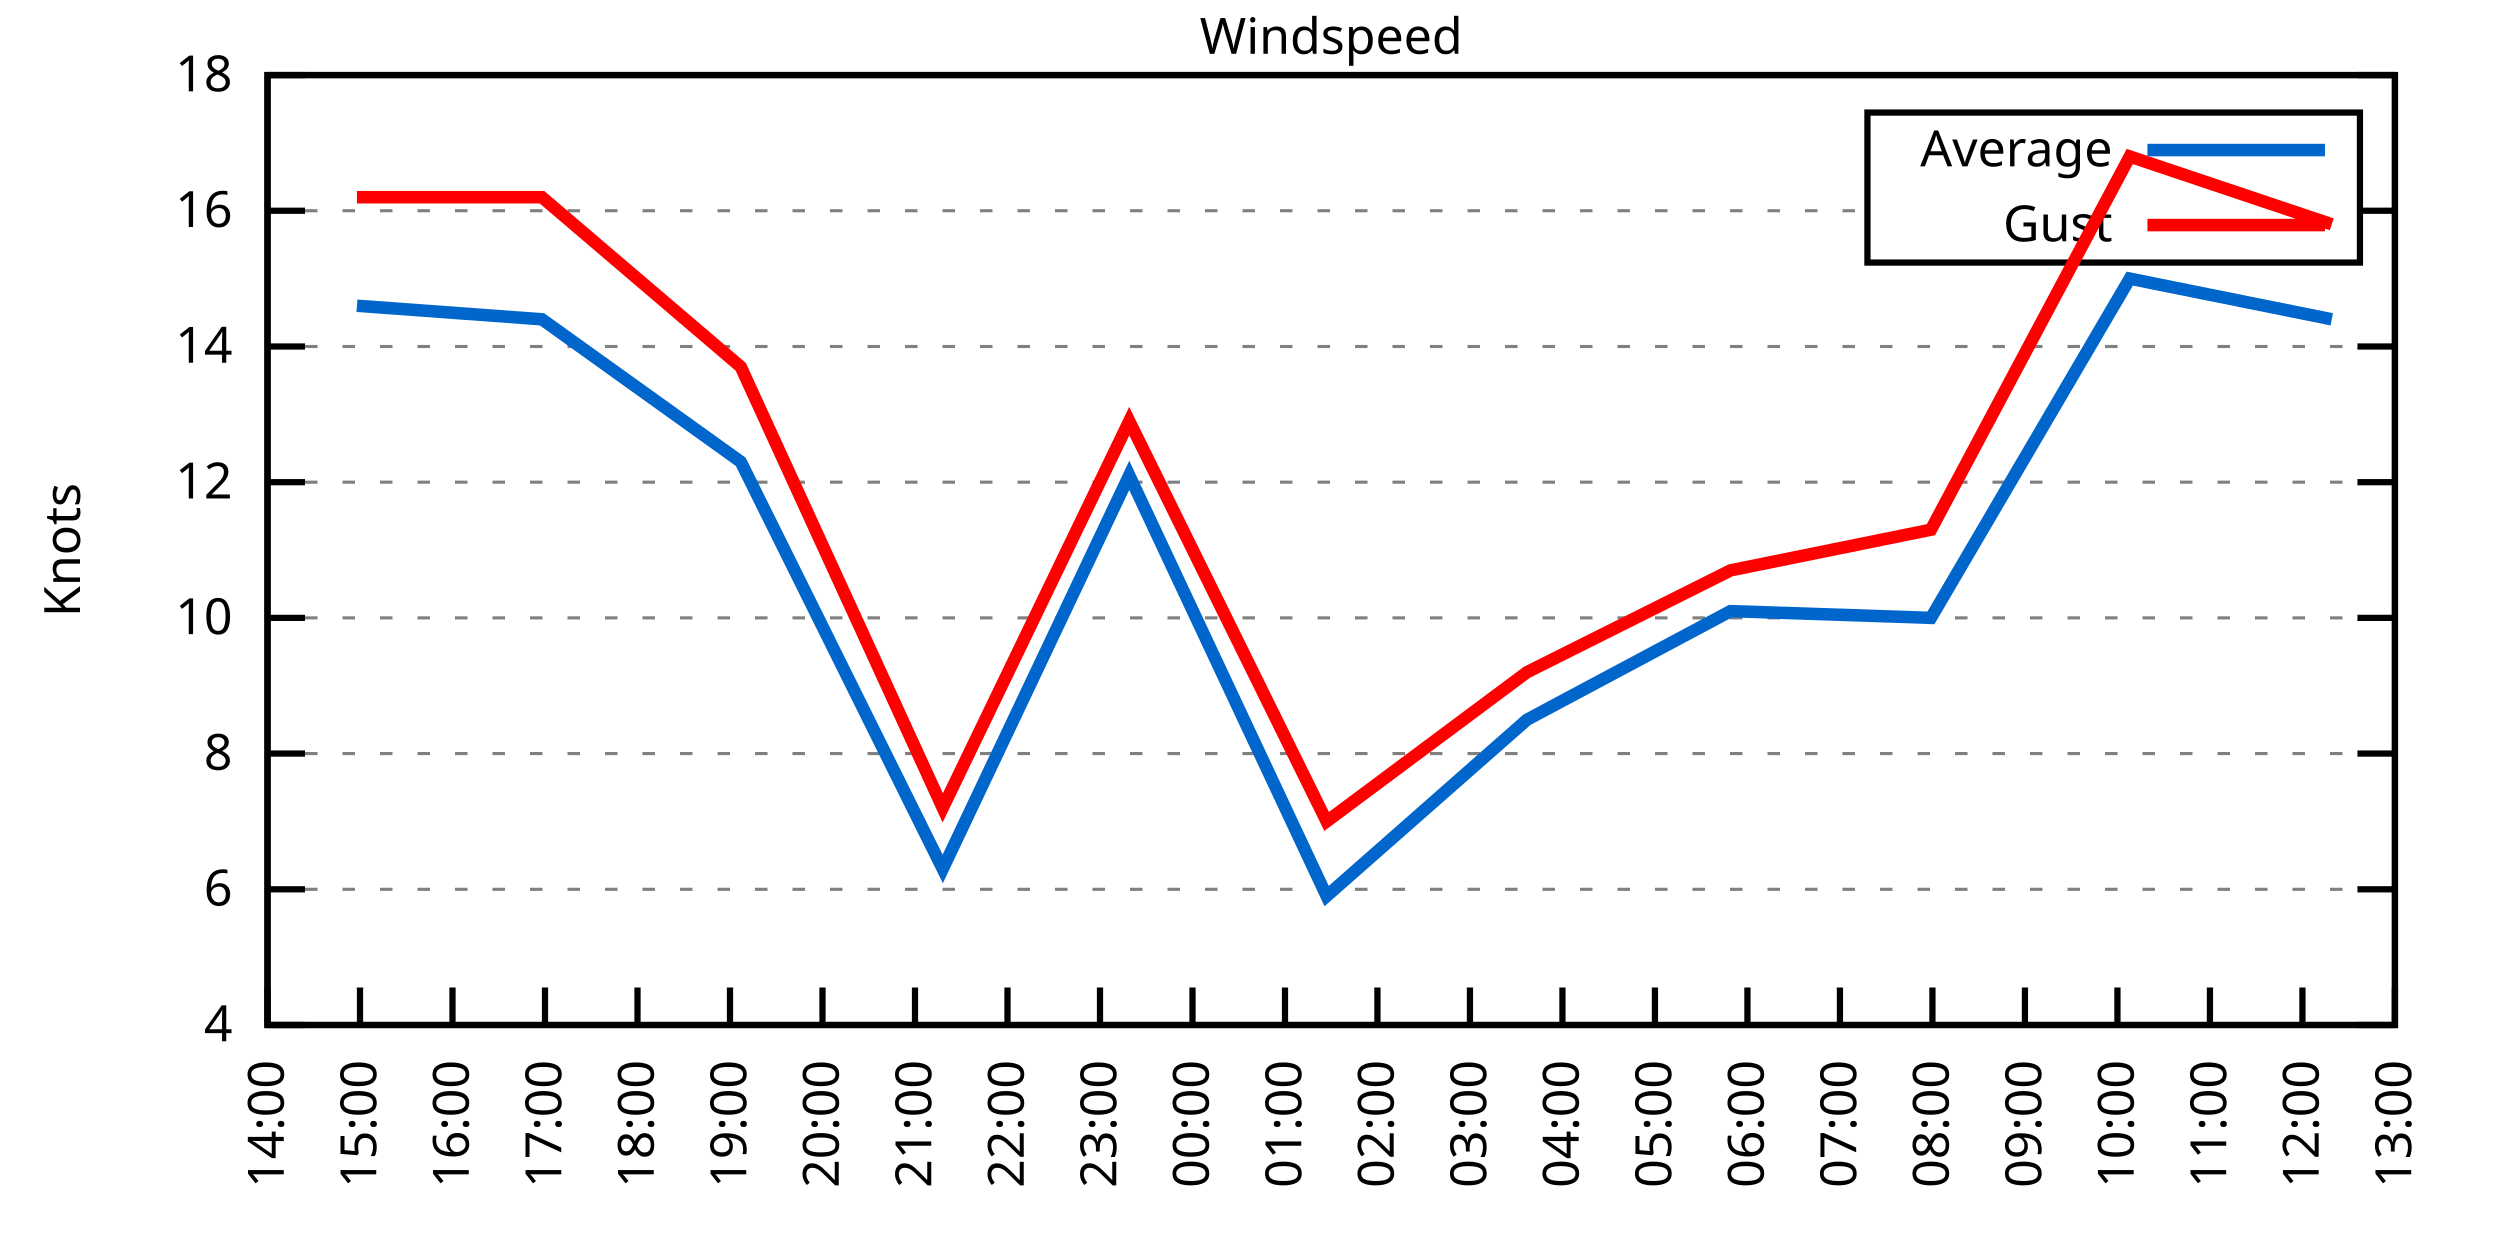
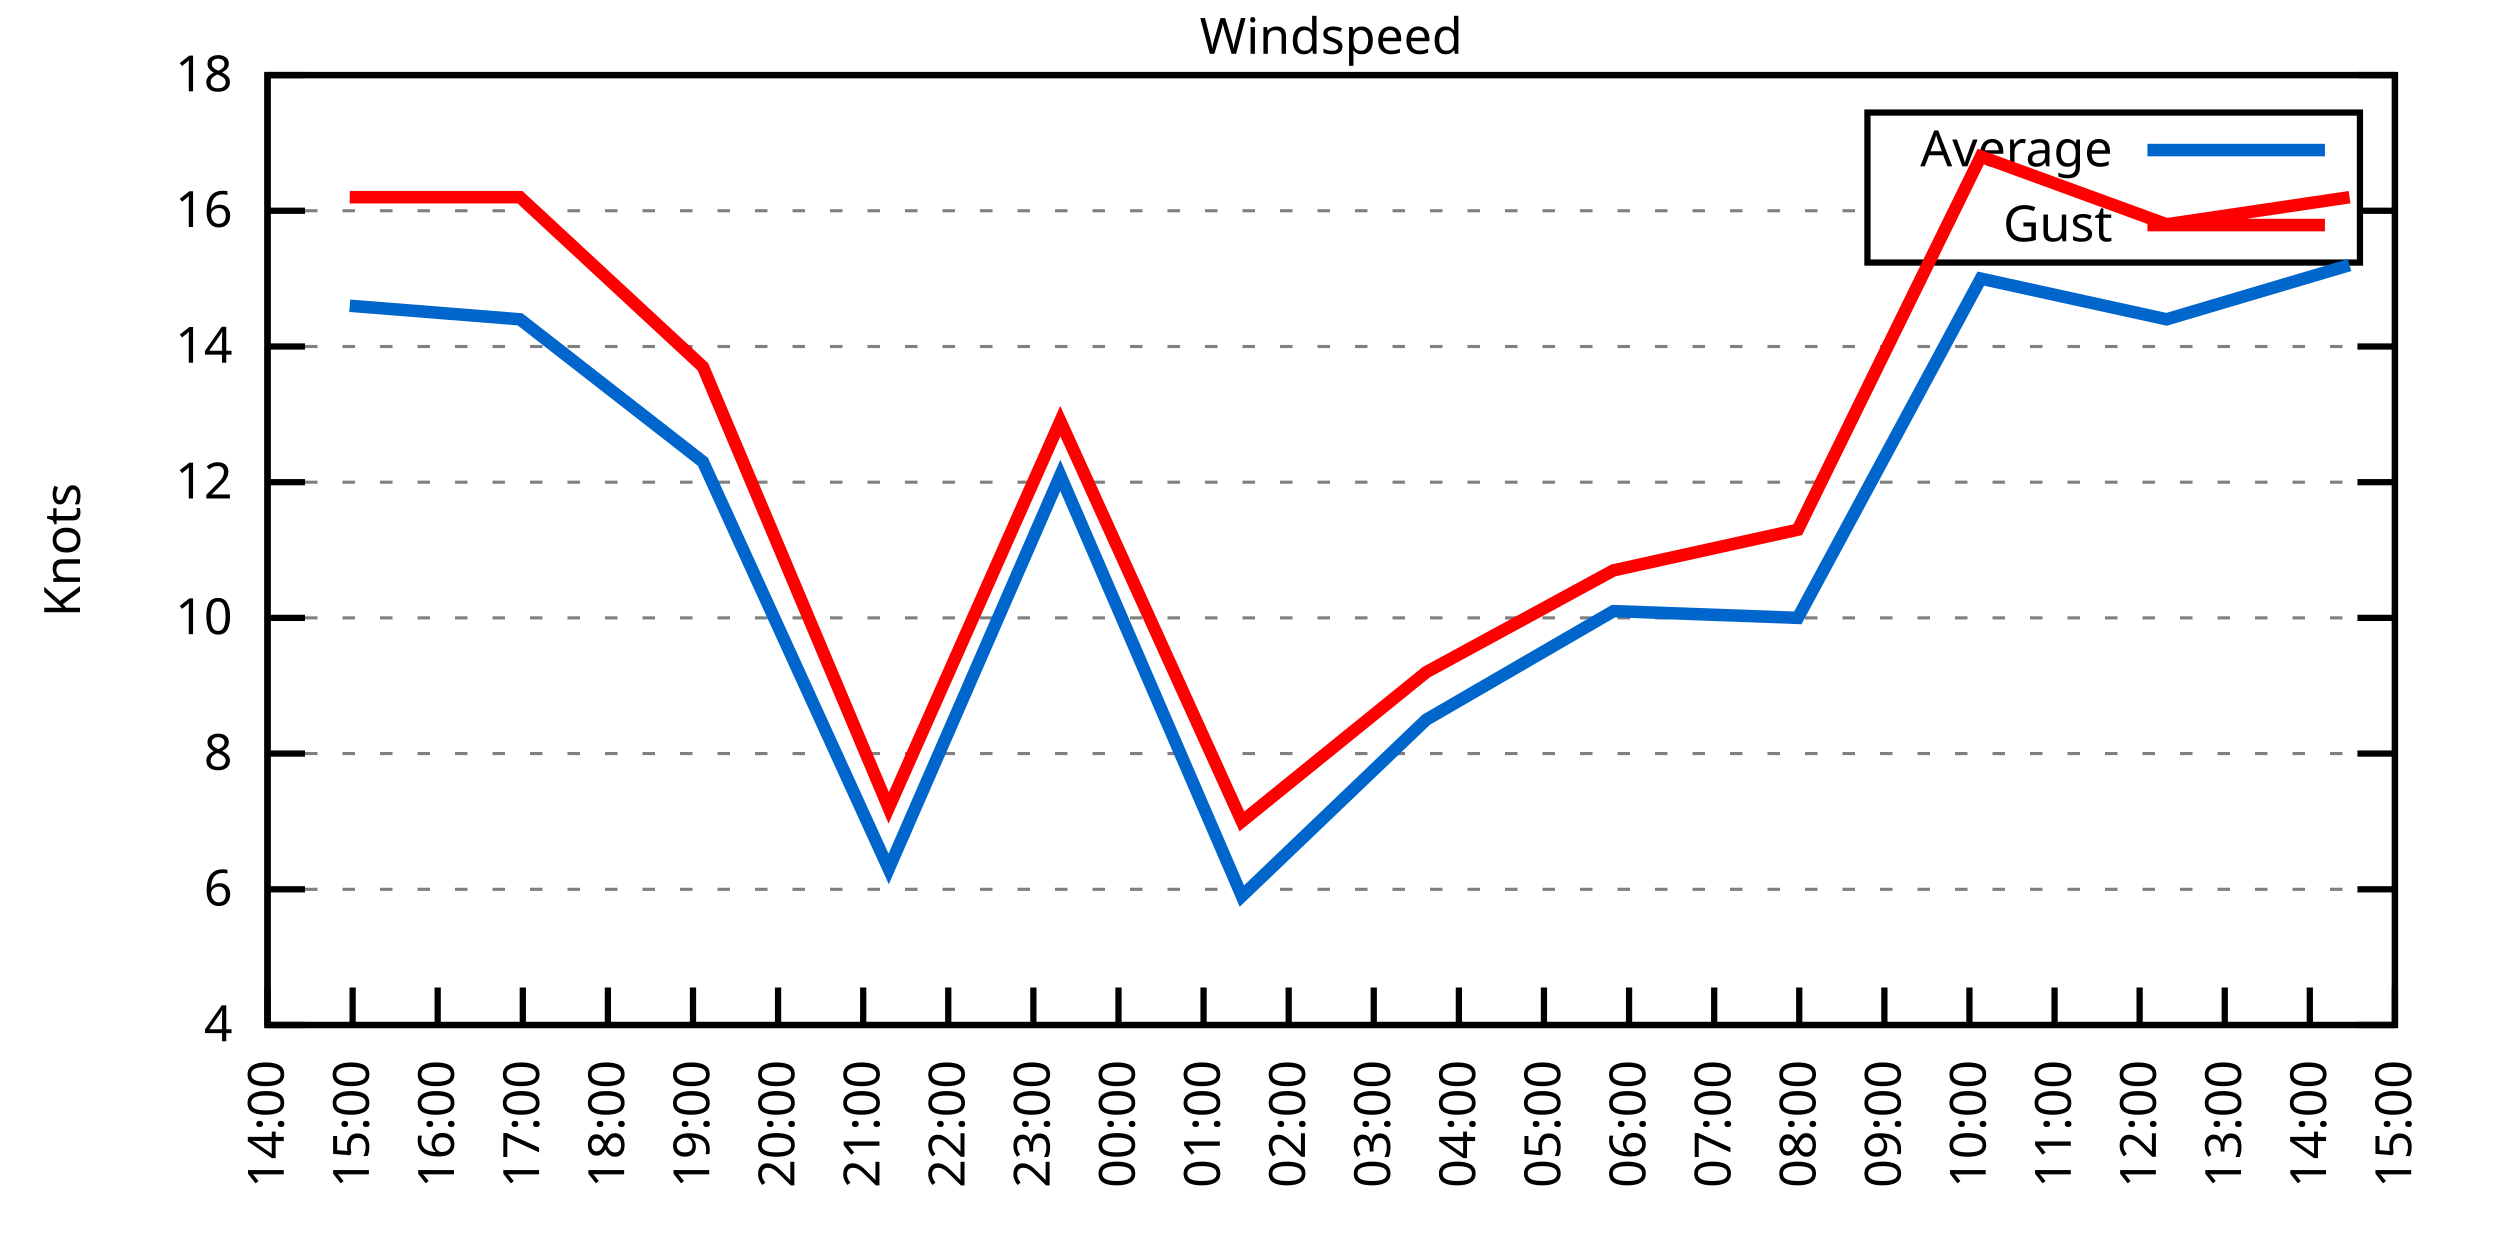
<svg xmlns="http://www.w3.org/2000/svg" xmlns:xlink="http://www.w3.org/1999/xlink" width="400" height="200" viewBox="0 0 400 200">
  <g id="gnuplot_canvas">
    <rect x="0" y="0" width="400" height="200" fill="none" />
    <defs>
      <circle id="gpDot" r="0.5" stroke-width="0.5" stroke="currentColor" />
      <path id="gpPt0" stroke-width="0.333" stroke="currentColor" d="M-1,0 h2 M0,-1 v2" />
      <path id="gpPt1" stroke-width="0.333" stroke="currentColor" d="M-1,-1 L1,1 M1,-1 L-1,1" />
      <path id="gpPt2" stroke-width="0.333" stroke="currentColor" d="M-1,0 L1,0 M0,-1 L0,1 M-1,-1 L1,1 M-1,1 L1,-1" />
      <rect id="gpPt3" stroke-width="0.333" stroke="currentColor" x="-1" y="-1" width="2" height="2" />
      <rect id="gpPt4" stroke-width="0.333" stroke="currentColor" fill="currentColor" x="-1" y="-1" width="2" height="2" />
      <circle id="gpPt5" stroke-width="0.333" stroke="currentColor" cx="0" cy="0" r="1" />
      <use xlink:href="#gpPt5" id="gpPt6" fill="currentColor" stroke="none" />
      <path id="gpPt7" stroke-width="0.333" stroke="currentColor" d="M0,-1.33 L-1.33,0.67 L1.33,0.67 z" />
      <use xlink:href="#gpPt7" id="gpPt8" fill="currentColor" stroke="none" />
      <use xlink:href="#gpPt7" id="gpPt9" stroke="currentColor" transform="rotate(180)" />
      <use xlink:href="#gpPt9" id="gpPt10" fill="currentColor" stroke="none" />
      <use xlink:href="#gpPt3" id="gpPt11" stroke="currentColor" transform="rotate(45)" />
      <use xlink:href="#gpPt11" id="gpPt12" fill="currentColor" stroke="none" />
      <path id="gpPt13" stroke-width="0.333" stroke="currentColor" d="M0,1.330 L1.265,0.411 L0.782,-1.067 L-0.782,-1.076 L-1.265,0.411 z" />
      <use xlink:href="#gpPt13" id="gpPt14" fill="currentColor" stroke="none" />
      <filter id="textbox" filterUnits="objectBoundingBox" x="0" y="0" height="1" width="1">
        <feFlood flood-color="white" flood-opacity="1" result="bgnd" />
        <feComposite in="SourceGraphic" in2="bgnd" operator="atop" />
      </filter>
      <filter id="greybox" filterUnits="objectBoundingBox" x="0" y="0" height="1" width="1">
        <feFlood flood-color="lightgrey" flood-opacity="1" result="grey" />
        <feComposite in="SourceGraphic" in2="grey" operator="atop" />
      </filter>
    </defs>
    <g fill="none" color="white" stroke="currentColor" stroke-width="1.00" stroke-linecap="butt" stroke-linejoin="miter">
</g>
    <g fill="none" color="black" stroke="currentColor" stroke-width="1.00" stroke-linecap="butt" stroke-linejoin="miter">
      <g stroke="none" shape-rendering="crispEdges">
        <polygon fill="rgb(255, 255, 255)" points="42.80,164.00 383.18,164.00 383.18,12.02 42.80,12.02 " />
      </g>
    </g>
    <g fill="none" color="black" stroke="currentColor" stroke-width="1.00" stroke-linecap="butt" stroke-linejoin="miter">
</g>
    <g fill="none" color="black" stroke="black" stroke-width="0.50" stroke-linecap="butt" stroke-linejoin="miter">
</g>
    <g fill="none" color="gray" stroke="currentColor" stroke-width="0.50" stroke-linecap="butt" stroke-linejoin="miter">
      <path stroke="gray" stroke-dasharray="2,4" class="gridline" d="M42.80,164.00 L383.19,164.00  " />
    </g>
    <g fill="none" color="gray" stroke="gray" stroke-width="1.00" stroke-linecap="butt" stroke-linejoin="miter">
</g>
    <g fill="none" color="black" stroke="currentColor" stroke-width="1.00" stroke-linecap="butt" stroke-linejoin="miter">
      <path stroke="black" d="M42.80,164.00 L48.80,164.00 M383.19,164.00 L377.19,164.00  " />
      <g transform="translate(37.20,166.60)" stroke="none" fill="black" font-family="Sans" font-size="8.00" text-anchor="end">
        <text>
          <tspan font-family="Sans"> 4</tspan>
        </text>
      </g>
    </g>
    <g fill="none" color="black" stroke="currentColor" stroke-width="1.00" stroke-linecap="butt" stroke-linejoin="miter">
</g>
    <g fill="none" color="black" stroke="black" stroke-width="0.50" stroke-linecap="butt" stroke-linejoin="miter">
</g>
    <g fill="none" color="gray" stroke="currentColor" stroke-width="0.50" stroke-linecap="butt" stroke-linejoin="miter">
      <path stroke="gray" stroke-dasharray="2,4" class="gridline" d="M42.80,142.29 L383.19,142.29  " />
    </g>
    <g fill="none" color="gray" stroke="gray" stroke-width="1.00" stroke-linecap="butt" stroke-linejoin="miter">
</g>
    <g fill="none" color="black" stroke="currentColor" stroke-width="1.00" stroke-linecap="butt" stroke-linejoin="miter">
      <path stroke="black" d="M42.80,142.29 L48.80,142.29 M383.19,142.29 L377.19,142.29  " />
      <g transform="translate(37.20,144.89)" stroke="none" fill="black" font-family="Sans" font-size="8.00" text-anchor="end">
        <text>
          <tspan font-family="Sans"> 6</tspan>
        </text>
      </g>
    </g>
    <g fill="none" color="black" stroke="currentColor" stroke-width="1.00" stroke-linecap="butt" stroke-linejoin="miter">
</g>
    <g fill="none" color="black" stroke="black" stroke-width="0.50" stroke-linecap="butt" stroke-linejoin="miter">
</g>
    <g fill="none" color="gray" stroke="currentColor" stroke-width="0.50" stroke-linecap="butt" stroke-linejoin="miter">
      <path stroke="gray" stroke-dasharray="2,4" class="gridline" d="M42.80,120.57 L383.19,120.57  " />
    </g>
    <g fill="none" color="gray" stroke="gray" stroke-width="1.00" stroke-linecap="butt" stroke-linejoin="miter">
</g>
    <g fill="none" color="black" stroke="currentColor" stroke-width="1.00" stroke-linecap="butt" stroke-linejoin="miter">
      <path stroke="black" d="M42.80,120.57 L48.80,120.57 M383.19,120.57 L377.19,120.57  " />
      <g transform="translate(37.20,123.17)" stroke="none" fill="black" font-family="Sans" font-size="8.00" text-anchor="end">
        <text>
          <tspan font-family="Sans"> 8</tspan>
        </text>
      </g>
    </g>
    <g fill="none" color="black" stroke="currentColor" stroke-width="1.00" stroke-linecap="butt" stroke-linejoin="miter">
</g>
    <g fill="none" color="black" stroke="black" stroke-width="0.50" stroke-linecap="butt" stroke-linejoin="miter">
</g>
    <g fill="none" color="gray" stroke="currentColor" stroke-width="0.50" stroke-linecap="butt" stroke-linejoin="miter">
      <path stroke="gray" stroke-dasharray="2,4" class="gridline" d="M42.80,98.86 L383.19,98.86  " />
    </g>
    <g fill="none" color="gray" stroke="gray" stroke-width="1.00" stroke-linecap="butt" stroke-linejoin="miter">
</g>
    <g fill="none" color="black" stroke="currentColor" stroke-width="1.00" stroke-linecap="butt" stroke-linejoin="miter">
      <path stroke="black" d="M42.80,98.86 L48.80,98.86 M383.19,98.86 L377.19,98.86  " />
      <g transform="translate(37.20,101.46)" stroke="none" fill="black" font-family="Sans" font-size="8.00" text-anchor="end">
        <text>
          <tspan font-family="Sans"> 10</tspan>
        </text>
      </g>
    </g>
    <g fill="none" color="black" stroke="currentColor" stroke-width="1.00" stroke-linecap="butt" stroke-linejoin="miter">
</g>
    <g fill="none" color="black" stroke="black" stroke-width="0.50" stroke-linecap="butt" stroke-linejoin="miter">
</g>
    <g fill="none" color="gray" stroke="currentColor" stroke-width="0.50" stroke-linecap="butt" stroke-linejoin="miter">
      <path stroke="gray" stroke-dasharray="2,4" class="gridline" d="M42.80,77.15 L383.19,77.15  " />
    </g>
    <g fill="none" color="gray" stroke="gray" stroke-width="1.00" stroke-linecap="butt" stroke-linejoin="miter">
</g>
    <g fill="none" color="black" stroke="currentColor" stroke-width="1.00" stroke-linecap="butt" stroke-linejoin="miter">
      <path stroke="black" d="M42.80,77.15 L48.80,77.15 M383.19,77.15 L377.19,77.15  " />
      <g transform="translate(37.20,79.75)" stroke="none" fill="black" font-family="Sans" font-size="8.00" text-anchor="end">
        <text>
          <tspan font-family="Sans"> 12</tspan>
        </text>
      </g>
    </g>
    <g fill="none" color="black" stroke="currentColor" stroke-width="1.00" stroke-linecap="butt" stroke-linejoin="miter">
</g>
    <g fill="none" color="black" stroke="black" stroke-width="0.50" stroke-linecap="butt" stroke-linejoin="miter">
</g>
    <g fill="none" color="gray" stroke="currentColor" stroke-width="0.50" stroke-linecap="butt" stroke-linejoin="miter">
      <path stroke="gray" stroke-dasharray="2,4" class="gridline" d="M42.80,55.44 L383.19,55.44  " />
    </g>
    <g fill="none" color="gray" stroke="gray" stroke-width="1.00" stroke-linecap="butt" stroke-linejoin="miter">
</g>
    <g fill="none" color="black" stroke="currentColor" stroke-width="1.00" stroke-linecap="butt" stroke-linejoin="miter">
      <path stroke="black" d="M42.80,55.44 L48.80,55.44 M383.19,55.44 L377.19,55.44  " />
      <g transform="translate(37.20,58.04)" stroke="none" fill="black" font-family="Sans" font-size="8.00" text-anchor="end">
        <text>
          <tspan font-family="Sans"> 14</tspan>
        </text>
      </g>
    </g>
    <g fill="none" color="black" stroke="currentColor" stroke-width="1.00" stroke-linecap="butt" stroke-linejoin="miter">
</g>
    <g fill="none" color="black" stroke="black" stroke-width="0.50" stroke-linecap="butt" stroke-linejoin="miter">
</g>
    <g fill="none" color="gray" stroke="currentColor" stroke-width="0.50" stroke-linecap="butt" stroke-linejoin="miter">
      <path stroke="gray" stroke-dasharray="2,4" class="gridline" d="M42.80,33.72 L298.79,33.72 M377.59,33.72 L383.19,33.72  " />
    </g>
    <g fill="none" color="gray" stroke="gray" stroke-width="1.00" stroke-linecap="butt" stroke-linejoin="miter">
</g>
    <g fill="none" color="black" stroke="currentColor" stroke-width="1.00" stroke-linecap="butt" stroke-linejoin="miter">
      <path stroke="black" d="M42.80,33.72 L48.80,33.72 M383.19,33.72 L377.19,33.72  " />
      <g transform="translate(37.20,36.32)" stroke="none" fill="black" font-family="Sans" font-size="8.00" text-anchor="end">
        <text>
          <tspan font-family="Sans"> 16</tspan>
        </text>
      </g>
    </g>
    <g fill="none" color="black" stroke="currentColor" stroke-width="1.00" stroke-linecap="butt" stroke-linejoin="miter">
</g>
    <g fill="none" color="black" stroke="black" stroke-width="0.50" stroke-linecap="butt" stroke-linejoin="miter">
</g>
    <g fill="none" color="gray" stroke="currentColor" stroke-width="0.50" stroke-linecap="butt" stroke-linejoin="miter">
      <path stroke="gray" stroke-dasharray="2,4" class="gridline" d="M42.80,12.01 L383.19,12.01  " />
    </g>
    <g fill="none" color="gray" stroke="gray" stroke-width="1.00" stroke-linecap="butt" stroke-linejoin="miter">
</g>
    <g fill="none" color="black" stroke="currentColor" stroke-width="1.00" stroke-linecap="butt" stroke-linejoin="miter">
      <path stroke="black" d="M42.80,12.01 L48.80,12.01 M383.19,12.01 L377.19,12.01  " />
      <g transform="translate(37.20,14.61)" stroke="none" fill="black" font-family="Sans" font-size="8.00" text-anchor="end">
        <text>
          <tspan font-family="Sans"> 18</tspan>
        </text>
      </g>
    </g>
    <g fill="none" color="black" stroke="currentColor" stroke-width="1.00" stroke-linecap="butt" stroke-linejoin="miter">
      <path stroke="black" d="M42.80,164.00 L42.80,158.00  " />
      <g transform="translate(45.40,169.60) rotate(270.00)" stroke="none" fill="black" font-family="Sans" font-size="8.00" text-anchor="end">
        <text>
          <tspan font-family="Sans">14:00</tspan>
        </text>
      </g>
    </g>
    <g fill="none" color="black" stroke="currentColor" stroke-width="1.00" stroke-linecap="butt" stroke-linejoin="miter">
-       <path stroke="black" d="M57.60,164.00 L57.60,158.00  " />
-       <g transform="translate(60.20,169.60) rotate(270.00)" stroke="none" fill="black" font-family="Sans" font-size="8.00" text-anchor="end">
+       <path stroke="black" d="M56.42,164.00 L56.42,158.00  " />
+       <g transform="translate(59.02,169.60) rotate(270.00)" stroke="none" fill="black" font-family="Sans" font-size="8.00" text-anchor="end">
        <text>
          <tspan font-family="Sans">15:00</tspan>
        </text>
      </g>
    </g>
    <g fill="none" color="black" stroke="currentColor" stroke-width="1.00" stroke-linecap="butt" stroke-linejoin="miter">
-       <path stroke="black" d="M72.40,164.00 L72.40,158.00  " />
-       <g transform="translate(75.00,169.60) rotate(270.00)" stroke="none" fill="black" font-family="Sans" font-size="8.00" text-anchor="end">
+       <path stroke="black" d="M70.03,164.00 L70.03,158.00  " />
+       <g transform="translate(72.63,169.60) rotate(270.00)" stroke="none" fill="black" font-family="Sans" font-size="8.00" text-anchor="end">
        <text>
          <tspan font-family="Sans">16:00</tspan>
        </text>
      </g>
    </g>
    <g fill="none" color="black" stroke="currentColor" stroke-width="1.00" stroke-linecap="butt" stroke-linejoin="miter">
-       <path stroke="black" d="M87.20,164.00 L87.20,158.00  " />
-       <g transform="translate(89.80,169.60) rotate(270.00)" stroke="none" fill="black" font-family="Sans" font-size="8.00" text-anchor="end">
+       <path stroke="black" d="M83.65,164.00 L83.65,158.00  " />
+       <g transform="translate(86.25,169.60) rotate(270.00)" stroke="none" fill="black" font-family="Sans" font-size="8.00" text-anchor="end">
        <text>
          <tspan font-family="Sans">17:00</tspan>
        </text>
      </g>
    </g>
    <g fill="none" color="black" stroke="currentColor" stroke-width="1.00" stroke-linecap="butt" stroke-linejoin="miter">
-       <path stroke="black" d="M102.00,164.00 L102.00,158.00  " />
-       <g transform="translate(104.60,169.60) rotate(270.00)" stroke="none" fill="black" font-family="Sans" font-size="8.00" text-anchor="end">
+       <path stroke="black" d="M97.26,164.00 L97.26,158.00  " />
+       <g transform="translate(99.86,169.60) rotate(270.00)" stroke="none" fill="black" font-family="Sans" font-size="8.00" text-anchor="end">
        <text>
          <tspan font-family="Sans">18:00</tspan>
        </text>
      </g>
    </g>
    <g fill="none" color="black" stroke="currentColor" stroke-width="1.00" stroke-linecap="butt" stroke-linejoin="miter">
-       <path stroke="black" d="M116.80,164.00 L116.80,158.00  " />
-       <g transform="translate(119.40,169.60) rotate(270.00)" stroke="none" fill="black" font-family="Sans" font-size="8.00" text-anchor="end">
+       <path stroke="black" d="M110.88,164.00 L110.88,158.00  " />
+       <g transform="translate(113.48,169.60) rotate(270.00)" stroke="none" fill="black" font-family="Sans" font-size="8.00" text-anchor="end">
        <text>
          <tspan font-family="Sans">19:00</tspan>
        </text>
      </g>
    </g>
    <g fill="none" color="black" stroke="currentColor" stroke-width="1.00" stroke-linecap="butt" stroke-linejoin="miter">
-       <path stroke="black" d="M131.60,164.00 L131.60,158.00  " />
-       <g transform="translate(134.20,169.60) rotate(270.00)" stroke="none" fill="black" font-family="Sans" font-size="8.00" text-anchor="end">
+       <path stroke="black" d="M124.49,164.00 L124.49,158.00  " />
+       <g transform="translate(127.09,169.60) rotate(270.00)" stroke="none" fill="black" font-family="Sans" font-size="8.00" text-anchor="end">
        <text>
          <tspan font-family="Sans">20:00</tspan>
        </text>
      </g>
    </g>
    <g fill="none" color="black" stroke="currentColor" stroke-width="1.00" stroke-linecap="butt" stroke-linejoin="miter">
-       <path stroke="black" d="M146.40,164.00 L146.40,158.00  " />
-       <g transform="translate(149.00,169.60) rotate(270.00)" stroke="none" fill="black" font-family="Sans" font-size="8.00" text-anchor="end">
+       <path stroke="black" d="M138.11,164.00 L138.11,158.00  " />
+       <g transform="translate(140.71,169.60) rotate(270.00)" stroke="none" fill="black" font-family="Sans" font-size="8.00" text-anchor="end">
        <text>
          <tspan font-family="Sans">21:00</tspan>
        </text>
      </g>
    </g>
    <g fill="none" color="black" stroke="currentColor" stroke-width="1.00" stroke-linecap="butt" stroke-linejoin="miter">
-       <path stroke="black" d="M161.20,164.00 L161.20,158.00  " />
-       <g transform="translate(163.80,169.60) rotate(270.00)" stroke="none" fill="black" font-family="Sans" font-size="8.00" text-anchor="end">
+       <path stroke="black" d="M151.72,164.00 L151.72,158.00  " />
+       <g transform="translate(154.32,169.60) rotate(270.00)" stroke="none" fill="black" font-family="Sans" font-size="8.00" text-anchor="end">
        <text>
          <tspan font-family="Sans">22:00</tspan>
        </text>
      </g>
    </g>
    <g fill="none" color="black" stroke="currentColor" stroke-width="1.00" stroke-linecap="butt" stroke-linejoin="miter">
-       <path stroke="black" d="M176.00,164.00 L176.00,158.00  " />
-       <g transform="translate(178.60,169.60) rotate(270.00)" stroke="none" fill="black" font-family="Sans" font-size="8.00" text-anchor="end">
+       <path stroke="black" d="M165.34,164.00 L165.34,158.00  " />
+       <g transform="translate(167.94,169.60) rotate(270.00)" stroke="none" fill="black" font-family="Sans" font-size="8.00" text-anchor="end">
        <text>
          <tspan font-family="Sans">23:00</tspan>
        </text>
      </g>
    </g>
    <g fill="none" color="black" stroke="currentColor" stroke-width="1.00" stroke-linecap="butt" stroke-linejoin="miter">
-       <path stroke="black" d="M190.80,164.00 L190.80,158.00  " />
-       <g transform="translate(193.40,169.60) rotate(270.00)" stroke="none" fill="black" font-family="Sans" font-size="8.00" text-anchor="end">
+       <path stroke="black" d="M178.96,164.00 L178.96,158.00  " />
+       <g transform="translate(181.56,169.60) rotate(270.00)" stroke="none" fill="black" font-family="Sans" font-size="8.00" text-anchor="end">
        <text>
          <tspan font-family="Sans">00:00</tspan>
        </text>
      </g>
    </g>
    <g fill="none" color="black" stroke="currentColor" stroke-width="1.00" stroke-linecap="butt" stroke-linejoin="miter">
-       <path stroke="black" d="M205.60,164.00 L205.60,158.00  " />
-       <g transform="translate(208.20,169.60) rotate(270.00)" stroke="none" fill="black" font-family="Sans" font-size="8.00" text-anchor="end">
+       <path stroke="black" d="M192.57,164.00 L192.57,158.00  " />
+       <g transform="translate(195.17,169.60) rotate(270.00)" stroke="none" fill="black" font-family="Sans" font-size="8.00" text-anchor="end">
        <text>
          <tspan font-family="Sans">01:00</tspan>
        </text>
      </g>
    </g>
    <g fill="none" color="black" stroke="currentColor" stroke-width="1.00" stroke-linecap="butt" stroke-linejoin="miter">
-       <path stroke="black" d="M220.39,164.00 L220.39,158.00  " />
-       <g transform="translate(222.99,169.60) rotate(270.00)" stroke="none" fill="black" font-family="Sans" font-size="8.00" text-anchor="end">
+       <path stroke="black" d="M206.19,164.00 L206.19,158.00  " />
+       <g transform="translate(208.79,169.60) rotate(270.00)" stroke="none" fill="black" font-family="Sans" font-size="8.00" text-anchor="end">
        <text>
          <tspan font-family="Sans">02:00</tspan>
        </text>
      </g>
    </g>
    <g fill="none" color="black" stroke="currentColor" stroke-width="1.00" stroke-linecap="butt" stroke-linejoin="miter">
-       <path stroke="black" d="M235.19,164.00 L235.19,158.00  " />
-       <g transform="translate(237.79,169.60) rotate(270.00)" stroke="none" fill="black" font-family="Sans" font-size="8.00" text-anchor="end">
+       <path stroke="black" d="M219.80,164.00 L219.80,158.00  " />
+       <g transform="translate(222.40,169.60) rotate(270.00)" stroke="none" fill="black" font-family="Sans" font-size="8.00" text-anchor="end">
        <text>
          <tspan font-family="Sans">03:00</tspan>
        </text>
      </g>
    </g>
    <g fill="none" color="black" stroke="currentColor" stroke-width="1.00" stroke-linecap="butt" stroke-linejoin="miter">
-       <path stroke="black" d="M249.99,164.00 L249.99,158.00  " />
-       <g transform="translate(252.59,169.60) rotate(270.00)" stroke="none" fill="black" font-family="Sans" font-size="8.00" text-anchor="end">
+       <path stroke="black" d="M233.42,164.00 L233.42,158.00  " />
+       <g transform="translate(236.02,169.60) rotate(270.00)" stroke="none" fill="black" font-family="Sans" font-size="8.00" text-anchor="end">
        <text>
          <tspan font-family="Sans">04:00</tspan>
        </text>
      </g>
    </g>
    <g fill="none" color="black" stroke="currentColor" stroke-width="1.00" stroke-linecap="butt" stroke-linejoin="miter">
-       <path stroke="black" d="M264.79,164.00 L264.79,158.00  " />
-       <g transform="translate(267.39,169.60) rotate(270.00)" stroke="none" fill="black" font-family="Sans" font-size="8.00" text-anchor="end">
+       <path stroke="black" d="M247.03,164.00 L247.03,158.00  " />
+       <g transform="translate(249.63,169.60) rotate(270.00)" stroke="none" fill="black" font-family="Sans" font-size="8.00" text-anchor="end">
        <text>
          <tspan font-family="Sans">05:00</tspan>
        </text>
      </g>
    </g>
    <g fill="none" color="black" stroke="currentColor" stroke-width="1.00" stroke-linecap="butt" stroke-linejoin="miter">
-       <path stroke="black" d="M279.59,164.00 L279.59,158.00  " />
-       <g transform="translate(282.19,169.60) rotate(270.00)" stroke="none" fill="black" font-family="Sans" font-size="8.00" text-anchor="end">
+       <path stroke="black" d="M260.65,164.00 L260.65,158.00  " />
+       <g transform="translate(263.25,169.60) rotate(270.00)" stroke="none" fill="black" font-family="Sans" font-size="8.00" text-anchor="end">
        <text>
          <tspan font-family="Sans">06:00</tspan>
        </text>
      </g>
    </g>
    <g fill="none" color="black" stroke="currentColor" stroke-width="1.00" stroke-linecap="butt" stroke-linejoin="miter">
-       <path stroke="black" d="M294.39,164.00 L294.39,158.00  " />
-       <g transform="translate(296.99,169.60) rotate(270.00)" stroke="none" fill="black" font-family="Sans" font-size="8.00" text-anchor="end">
+       <path stroke="black" d="M274.27,164.00 L274.27,158.00  " />
+       <g transform="translate(276.87,169.60) rotate(270.00)" stroke="none" fill="black" font-family="Sans" font-size="8.00" text-anchor="end">
        <text>
          <tspan font-family="Sans">07:00</tspan>
        </text>
      </g>
    </g>
    <g fill="none" color="black" stroke="currentColor" stroke-width="1.00" stroke-linecap="butt" stroke-linejoin="miter">
-       <path stroke="black" d="M309.19,164.00 L309.19,158.00  " />
-       <g transform="translate(311.79,169.60) rotate(270.00)" stroke="none" fill="black" font-family="Sans" font-size="8.00" text-anchor="end">
+       <path stroke="black" d="M287.88,164.00 L287.88,158.00  " />
+       <g transform="translate(290.48,169.60) rotate(270.00)" stroke="none" fill="black" font-family="Sans" font-size="8.00" text-anchor="end">
        <text>
          <tspan font-family="Sans">08:00</tspan>
        </text>
      </g>
    </g>
    <g fill="none" color="black" stroke="currentColor" stroke-width="1.00" stroke-linecap="butt" stroke-linejoin="miter">
-       <path stroke="black" d="M323.99,164.00 L323.99,158.00  " />
-       <g transform="translate(326.59,169.60) rotate(270.00)" stroke="none" fill="black" font-family="Sans" font-size="8.00" text-anchor="end">
+       <path stroke="black" d="M301.50,164.00 L301.50,158.00  " />
+       <g transform="translate(304.10,169.60) rotate(270.00)" stroke="none" fill="black" font-family="Sans" font-size="8.00" text-anchor="end">
        <text>
          <tspan font-family="Sans">09:00</tspan>
        </text>
      </g>
    </g>
    <g fill="none" color="black" stroke="currentColor" stroke-width="1.00" stroke-linecap="butt" stroke-linejoin="miter">
-       <path stroke="black" d="M338.79,164.00 L338.79,158.00  " />
-       <g transform="translate(341.39,169.60) rotate(270.00)" stroke="none" fill="black" font-family="Sans" font-size="8.00" text-anchor="end">
+       <path stroke="black" d="M315.11,164.00 L315.11,158.00  " />
+       <g transform="translate(317.71,169.60) rotate(270.00)" stroke="none" fill="black" font-family="Sans" font-size="8.00" text-anchor="end">
        <text>
          <tspan font-family="Sans">10:00</tspan>
        </text>
      </g>
    </g>
    <g fill="none" color="black" stroke="currentColor" stroke-width="1.00" stroke-linecap="butt" stroke-linejoin="miter">
-       <path stroke="black" d="M353.59,164.00 L353.59,158.00  " />
-       <g transform="translate(356.19,169.60) rotate(270.00)" stroke="none" fill="black" font-family="Sans" font-size="8.00" text-anchor="end">
+       <path stroke="black" d="M328.73,164.00 L328.73,158.00  " />
+       <g transform="translate(331.33,169.60) rotate(270.00)" stroke="none" fill="black" font-family="Sans" font-size="8.00" text-anchor="end">
        <text>
          <tspan font-family="Sans">11:00</tspan>
        </text>
      </g>
    </g>
    <g fill="none" color="black" stroke="currentColor" stroke-width="1.00" stroke-linecap="butt" stroke-linejoin="miter">
-       <path stroke="black" d="M368.39,164.00 L368.39,158.00  " />
-       <g transform="translate(370.99,169.60) rotate(270.00)" stroke="none" fill="black" font-family="Sans" font-size="8.00" text-anchor="end">
+       <path stroke="black" d="M342.34,164.00 L342.34,158.00  " />
+       <g transform="translate(344.94,169.60) rotate(270.00)" stroke="none" fill="black" font-family="Sans" font-size="8.00" text-anchor="end">
        <text>
          <tspan font-family="Sans">12:00</tspan>
+         </text>
+       </g>
+     </g>
+     <g fill="none" color="black" stroke="currentColor" stroke-width="1.00" stroke-linecap="butt" stroke-linejoin="miter">
+       <path stroke="black" d="M355.96,164.00 L355.96,158.00  " />
+       <g transform="translate(358.56,169.60) rotate(270.00)" stroke="none" fill="black" font-family="Sans" font-size="8.00" text-anchor="end">
+         <text>
+           <tspan font-family="Sans">13:00</tspan>
+         </text>
+       </g>
+     </g>
+     <g fill="none" color="black" stroke="currentColor" stroke-width="1.00" stroke-linecap="butt" stroke-linejoin="miter">
+       <path stroke="black" d="M369.57,164.00 L369.57,158.00  " />
+       <g transform="translate(372.17,169.60) rotate(270.00)" stroke="none" fill="black" font-family="Sans" font-size="8.00" text-anchor="end">
+         <text>
+           <tspan font-family="Sans">14:00</tspan>
        </text>
      </g>
    </g>
    <g fill="none" color="black" stroke="currentColor" stroke-width="1.00" stroke-linecap="butt" stroke-linejoin="miter">
      <path stroke="black" d="M383.19,164.00 L383.19,158.00  " />
      <g transform="translate(385.79,169.60) rotate(270.00)" stroke="none" fill="black" font-family="Sans" font-size="8.00" text-anchor="end">
        <text>
-           <tspan font-family="Sans">13:00</tspan>
+           <tspan font-family="Sans">15:00</tspan>
        </text>
      </g>
    </g>
    <g fill="none" color="black" stroke="currentColor" stroke-width="1.00" stroke-linecap="butt" stroke-linejoin="miter">
</g>
    <g fill="none" color="black" stroke="currentColor" stroke-width="1.00" stroke-linecap="butt" stroke-linejoin="miter">
      <path stroke="black" d="M42.80,12.01 L42.80,164.00 L383.19,164.00 L383.19,12.01 L42.80,12.01 Z  " />
    </g>
    <g fill="none" color="black" stroke="currentColor" stroke-width="1.00" stroke-linecap="butt" stroke-linejoin="miter">
</g>
    <g fill="none" color="black" stroke="currentColor" stroke-width="1.00" stroke-linecap="butt" stroke-linejoin="miter">
      <path stroke="black" d="M298.79,42.01 L298.79,18.01 L377.59,18.01 L377.59,42.01 L298.79,42.01 Z  " />
    </g>
    <g id="Windspeed_plot_1">
      <g fill="none" color="white" stroke="black" stroke-width="2.00" stroke-linecap="butt" stroke-linejoin="miter">
</g>
      <g fill="none" color="black" stroke="currentColor" stroke-width="2.00" stroke-linecap="butt" stroke-linejoin="miter">
        <g transform="translate(337.99,26.61)" stroke="none" fill="black" font-family="Sans" font-size="8.00" text-anchor="end">
          <text>
            <tspan font-family="Sans">Average</tspan>
          </text>
        </g>
      </g>
      <g fill="none" color="black" stroke="currentColor" stroke-width="2.00" stroke-linecap="butt" stroke-linejoin="miter">
-         <path stroke="rgb(  0, 102, 204)" d="M343.59,24.01 L371.99,24.01 M57.11,48.92 L86.71,51.09 L118.52,73.89 L150.84,139.03 L180.68,76.06 L212.26,143.37   L244.32,115.15 L276.88,97.78 L308.95,98.86 L340.76,44.58 L373.08,51.09  " />
+         <path stroke="rgb(  0, 102, 204)" d="M343.59,24.01 L371.99,24.01 M55.96,48.92 L83.19,51.09 L112.47,73.89 L142.19,139.03 L169.65,76.06 L198.70,143.37   L228.20,115.15 L258.15,97.78 L287.65,98.86 L316.93,44.58 L346.65,51.09 L375.93,42.41  " />
      </g>
    </g>
    <g id="Windspeed_plot_2">
      <g fill="none" color="black" stroke="currentColor" stroke-width="2.00" stroke-linecap="butt" stroke-linejoin="miter">
        <g transform="translate(337.99,38.61)" stroke="none" fill="black" font-family="Sans" font-size="8.00" text-anchor="end">
          <text>
            <tspan font-family="Sans">Gust</tspan>
          </text>
        </g>
      </g>
      <g fill="none" color="black" stroke="currentColor" stroke-width="2.00" stroke-linecap="butt" stroke-linejoin="miter">
-         <path stroke="rgb(255,   0,   0)" d="M343.59,36.01 L371.99,36.01 M57.11,31.55 L86.71,31.55 L118.52,58.69 L150.84,129.26 L180.68,67.38 L212.26,131.43   L244.32,107.55 L276.88,91.26 L308.95,84.75 L340.76,25.04 L373.08,35.89  " />
+         <path stroke="rgb(255,   0,   0)" d="M343.59,36.01 L371.99,36.01 M55.96,31.55 L83.19,31.55 L112.47,58.69 L142.19,129.26 L169.65,67.38 L198.70,131.43   L228.20,107.55 L258.15,91.26 L287.65,84.75 L316.93,25.04 L346.65,35.89 L375.93,31.55  " />
      </g>
    </g>
    <g fill="none" color="black" stroke="currentColor" stroke-width="2.00" stroke-linecap="butt" stroke-linejoin="miter">
</g>
    <g fill="none" color="black" stroke="black" stroke-width="1.00" stroke-linecap="butt" stroke-linejoin="miter">
</g>
    <g fill="none" color="black" stroke="currentColor" stroke-width="1.00" stroke-linecap="butt" stroke-linejoin="miter">
      <path stroke="black" d="M42.80,12.01 L42.80,164.00 L383.19,164.00 L383.19,12.01 L42.80,12.01 Z  " />
      <g transform="translate(12.80,88.01) rotate(270.00)" stroke="none" fill="black" font-family="Sans" font-size="8.00" text-anchor="middle">
        <text>
          <tspan font-family="Sans">Knots</tspan>
        </text>
      </g>
    </g>
    <g fill="none" color="black" stroke="currentColor" stroke-width="1.00" stroke-linecap="butt" stroke-linejoin="miter">
</g>
    <g fill="none" color="black" stroke="currentColor" stroke-width="1.00" stroke-linecap="butt" stroke-linejoin="miter">
      <g transform="translate(212.99,8.61)" stroke="none" fill="black" font-family="Sans" font-size="8.00" text-anchor="middle">
        <text>
          <tspan font-family="Sans">Windspeed</tspan>
        </text>
      </g>
    </g>
    <g fill="none" color="black" stroke="currentColor" stroke-width="1.00" stroke-linecap="butt" stroke-linejoin="miter">
</g>
  </g>
</svg>
